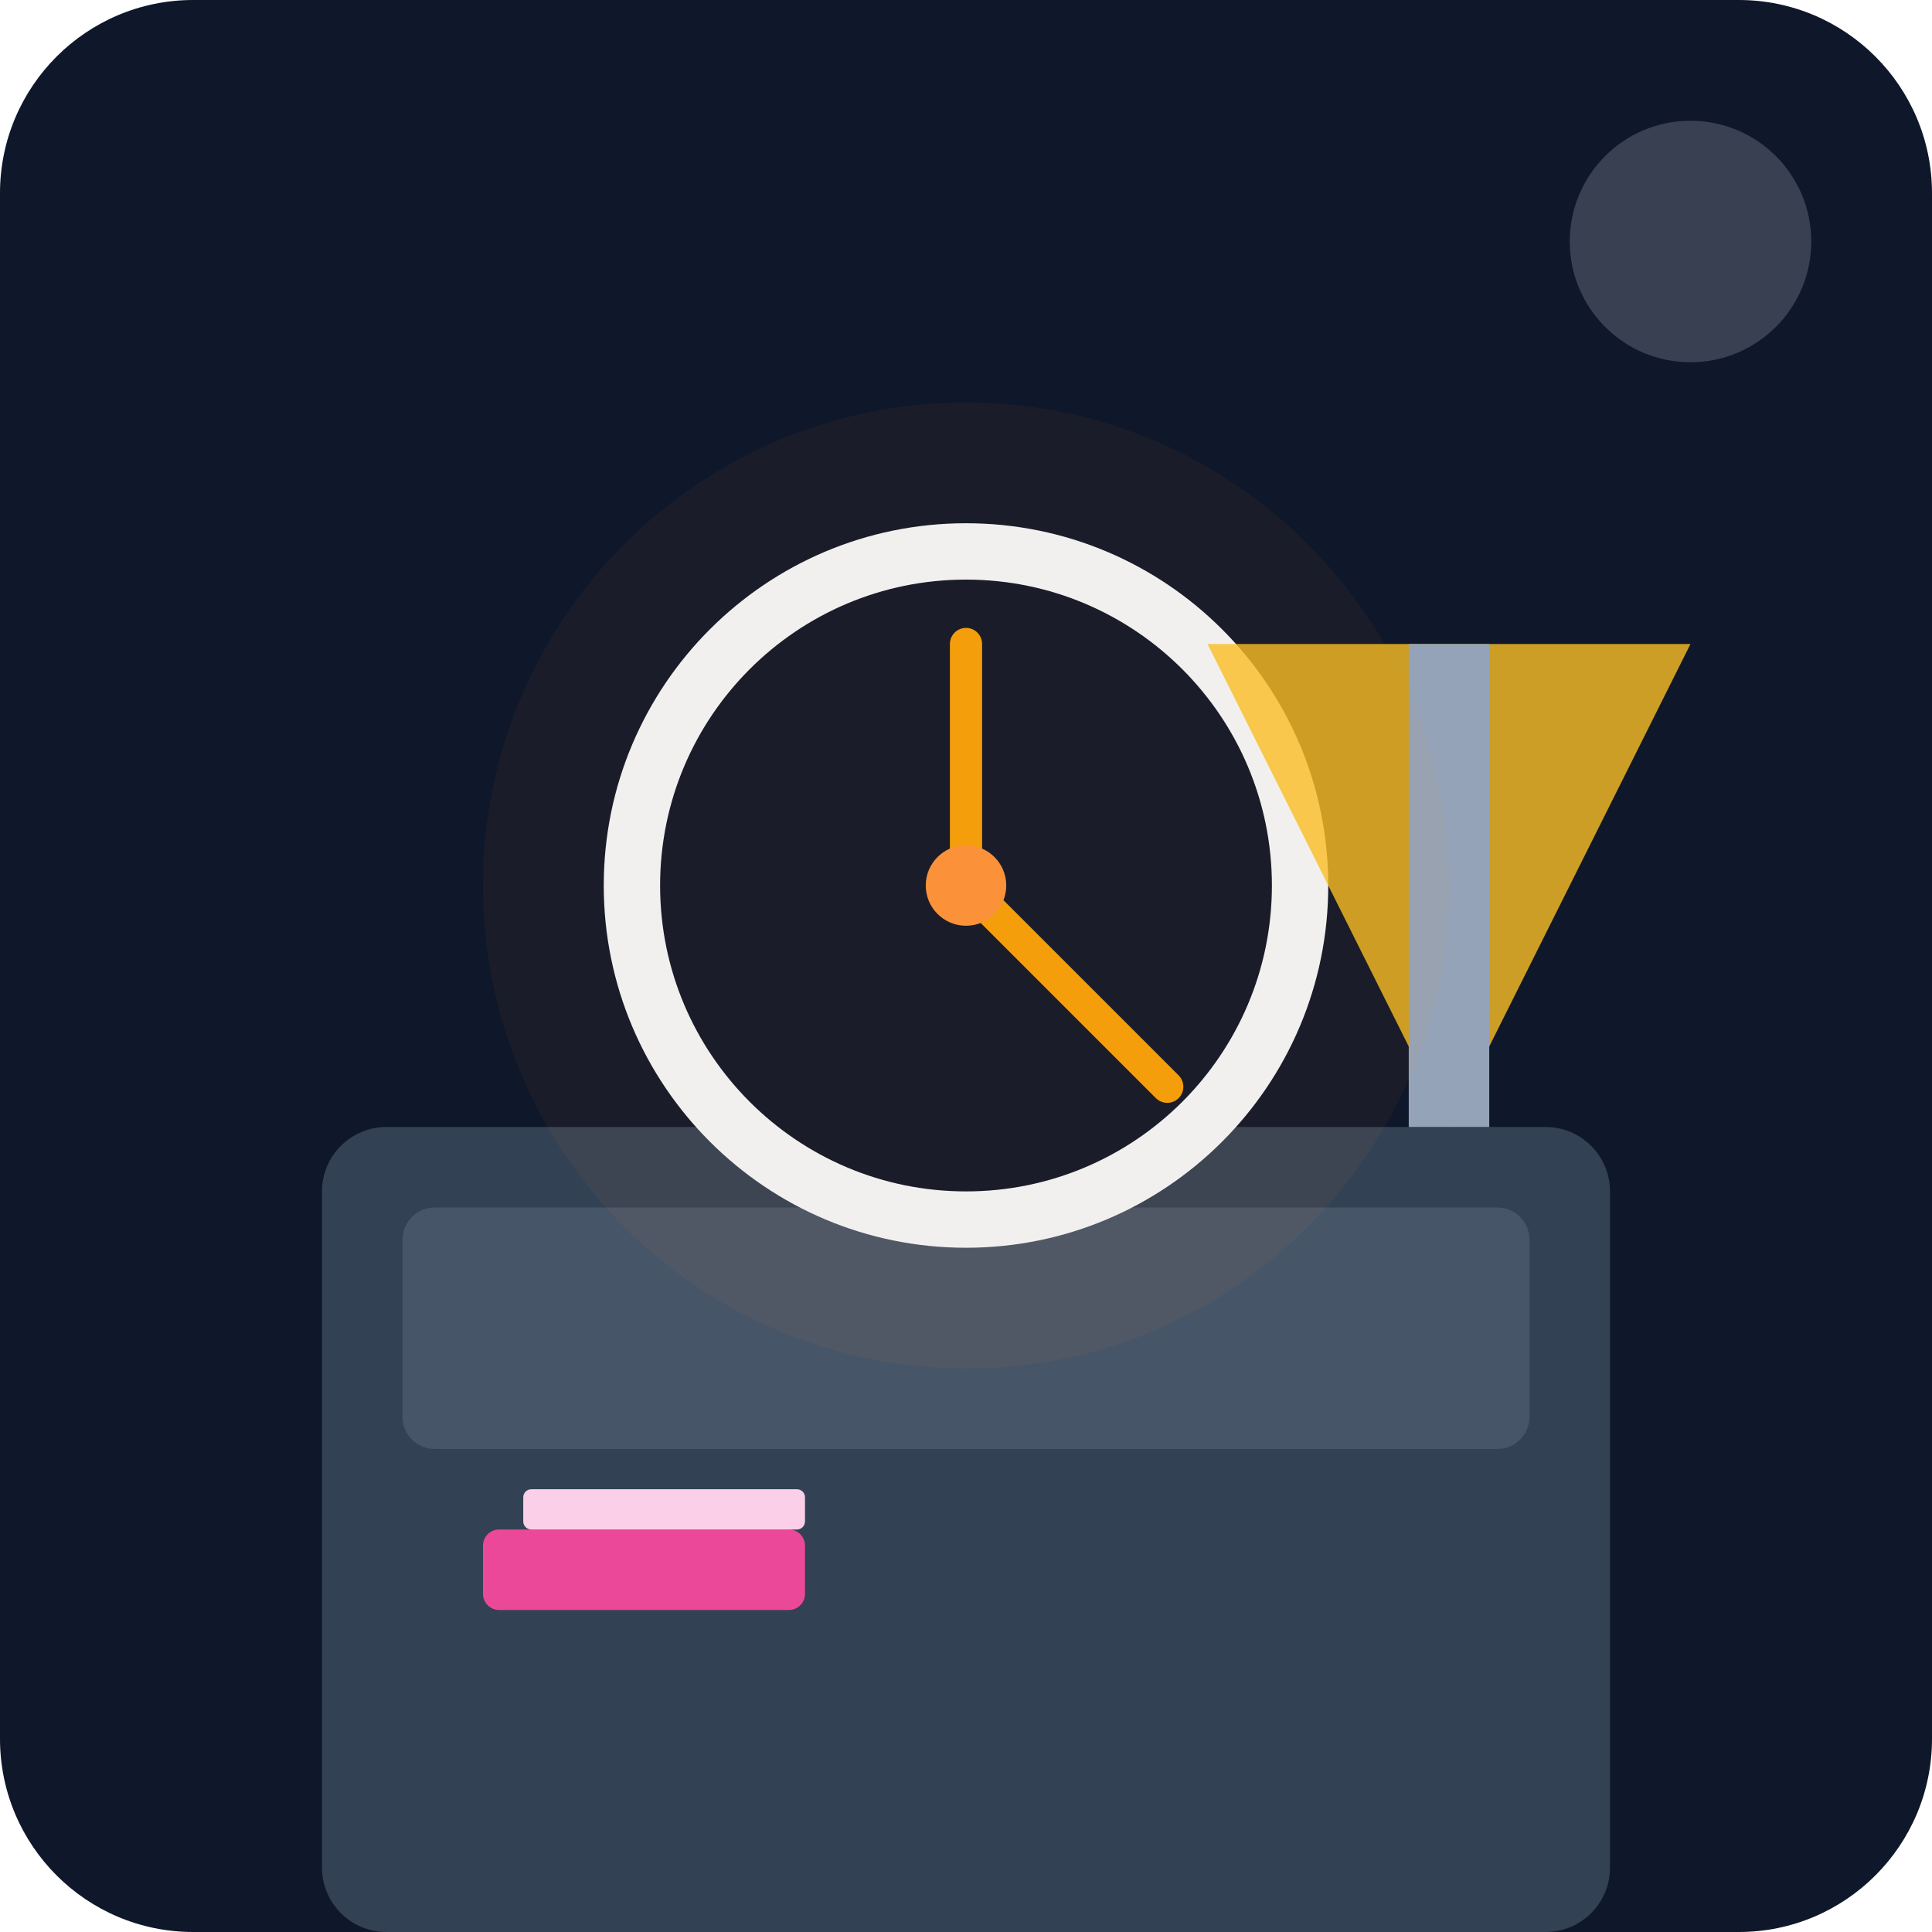
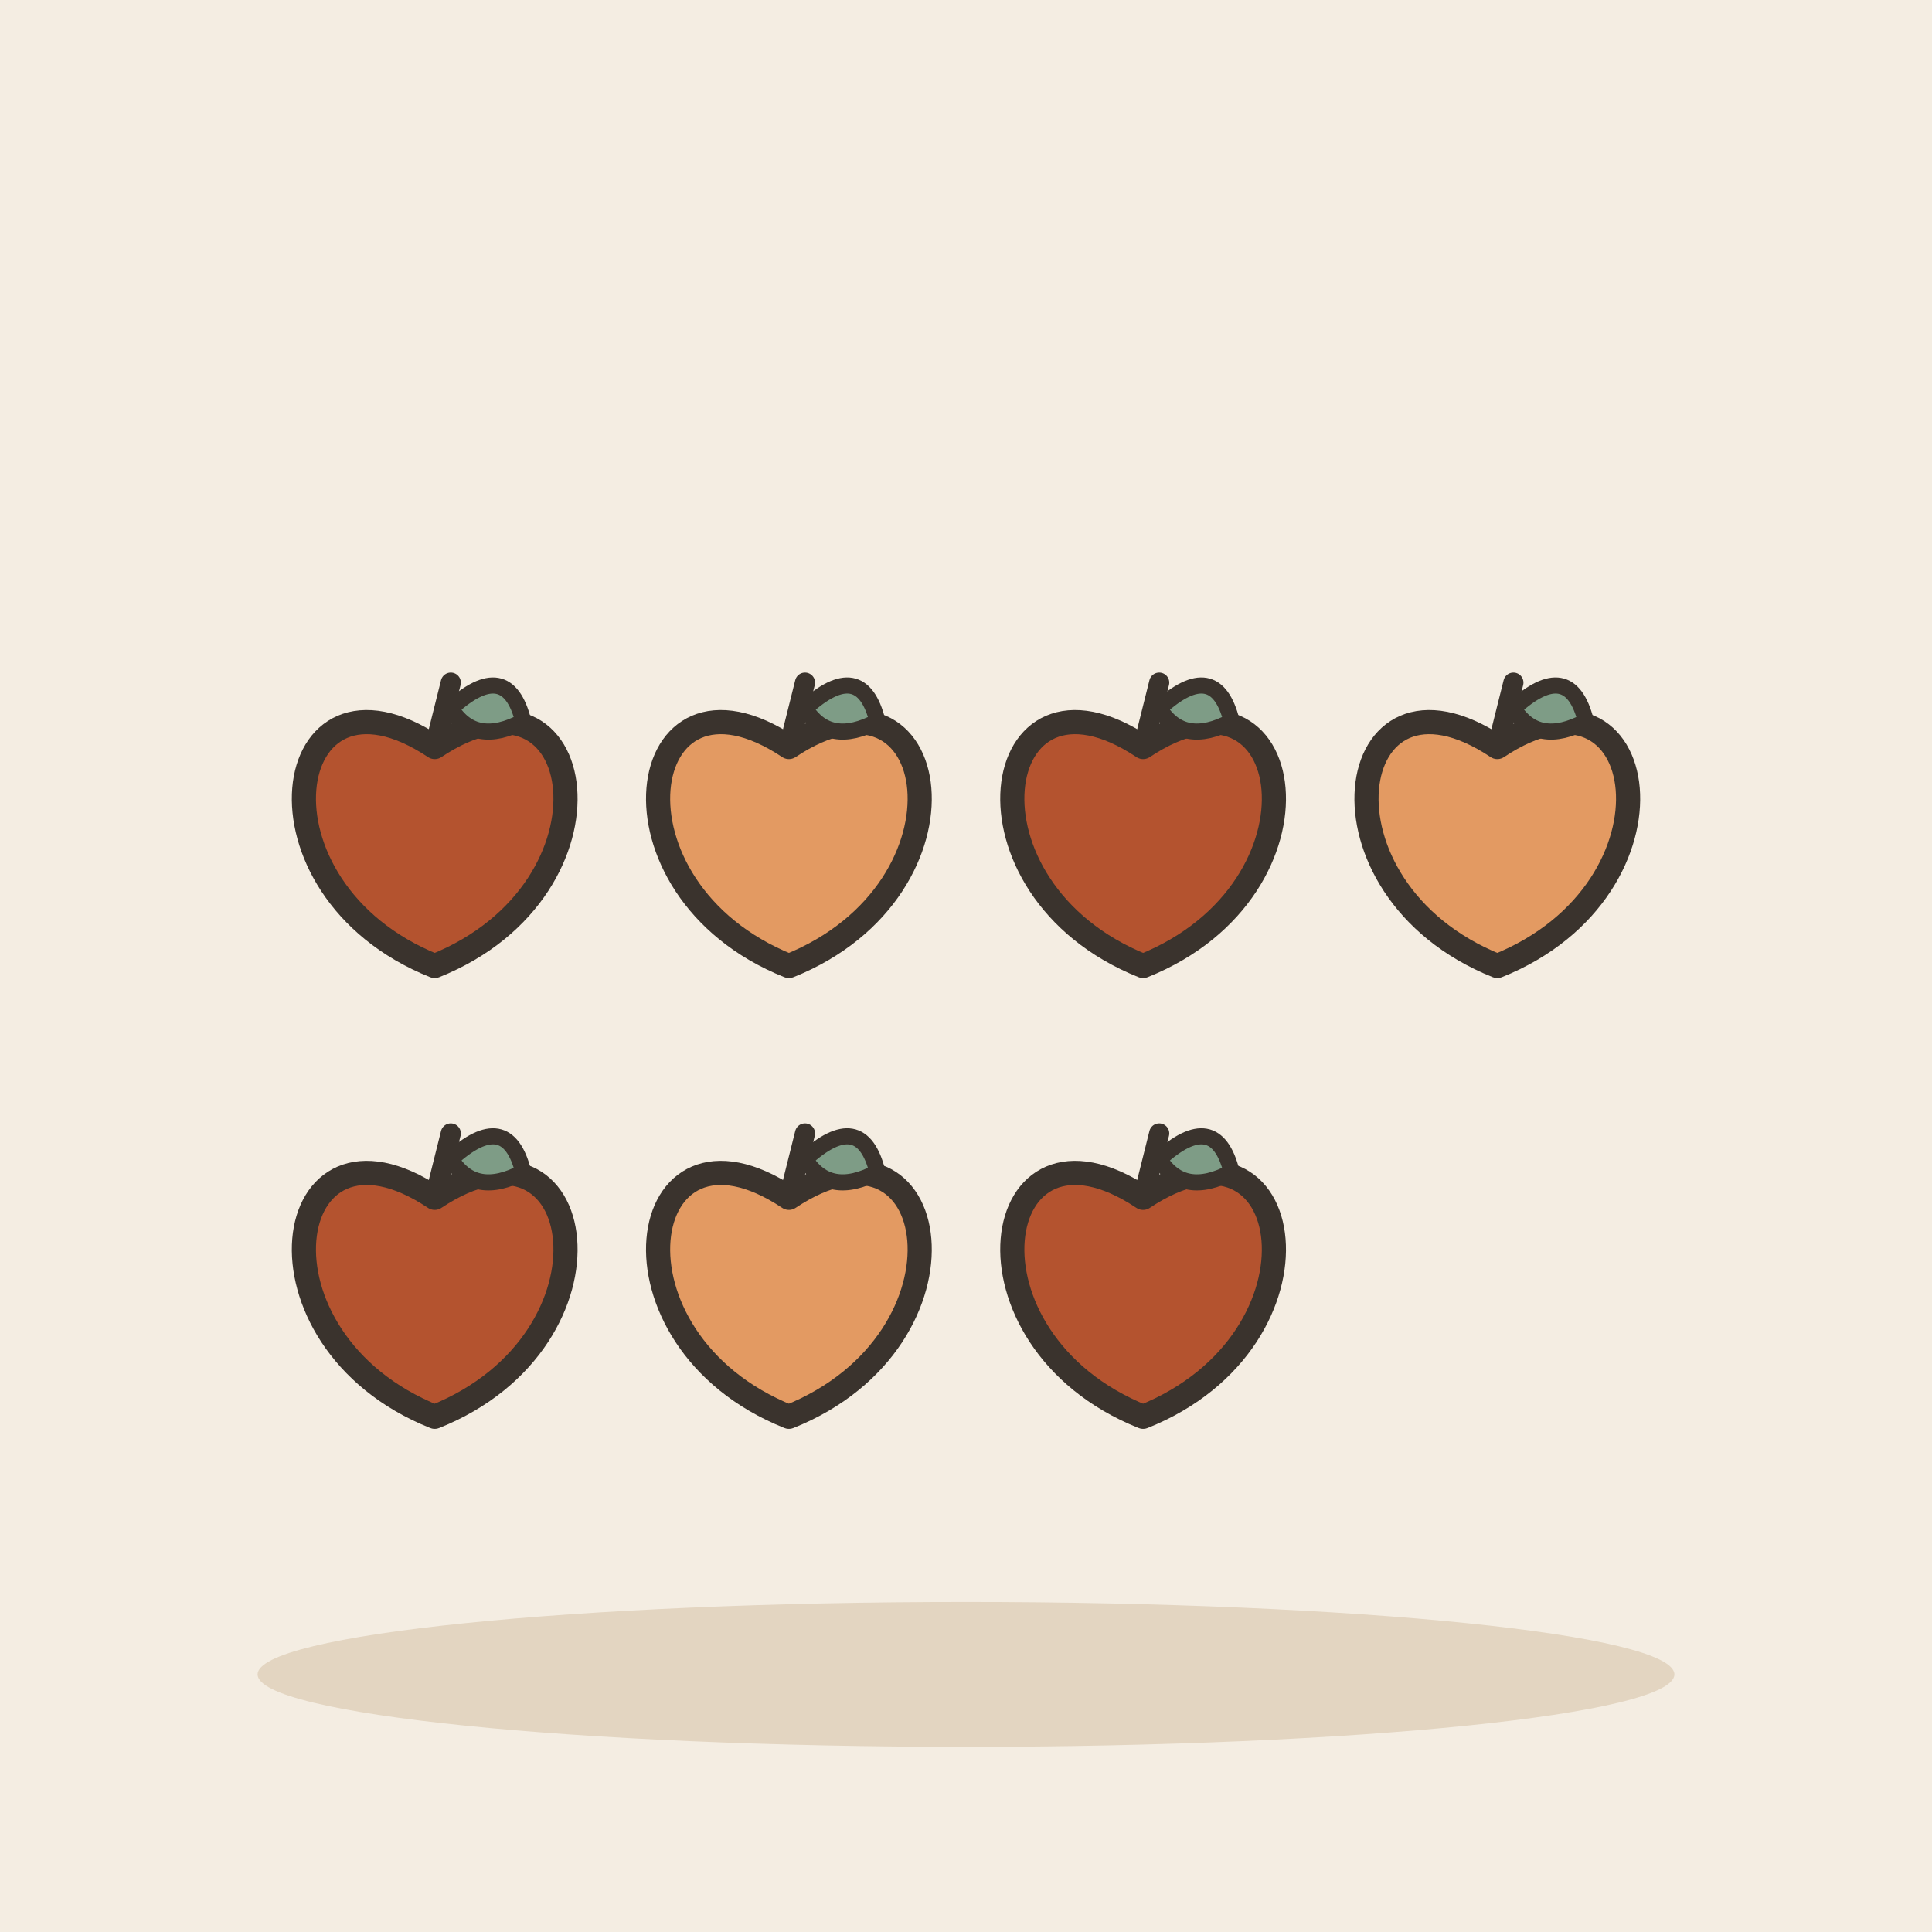
- <svg xmlns="http://www.w3.org/2000/svg" viewBox="0 0 240 240">
-   <defs>
-     <linearGradient id="bgGrad" x1="0" y1="0" x2="0" y2="240">
-       <stop offset="0%" stop-color="#0f172a" />
-       <stop offset="100%" stop-color="#1e293b" />
-     </linearGradient>
-   </defs>
-   <rect width="240" height="240" rx="24" fill="url(#bgGrad)" />
-   <rect x="40" y="140" width="160" height="100" fill="#334155" rx="8" />
-   <rect x="50" y="150" width="140" height="30" fill="#475569" rx="4" />
-   <circle cx="120" cy="110" r="45" fill="#f1f5f9" />
-   <circle cx="120" cy="110" r="38" fill="#0f172a" />
-   <line x1="120" y1="110" x2="120" y2="80" stroke="#f59e0b" stroke-width="4" stroke-linecap="round" />
-   <line x1="120" y1="110" x2="145" y2="135" stroke="#f59e0b" stroke-width="4" stroke-linecap="round" />
-   <circle cx="120" cy="110" r="5" fill="#fb923c" />
-   <path d="M180 140 L210 80 L150 80 Z" fill="#fbbf24" opacity="0.8" />
-   <rect x="175" y="80" width="10" height="60" fill="#94a3b8" />
-   <rect x="60" y="190" width="40" height="10" fill="#ec4899" rx="2" />
-   <rect x="65" y="185" width="35" height="5" fill="#fbcfe8" rx="1" />
-   <circle cx="120" cy="110" r="60" fill="#f59e0b" opacity="0.05" />
-   <circle cx="210" cy="30" r="15" fill="#e2e8f0" opacity="0.2" />
+ <svg xmlns="http://www.w3.org/2000/svg" viewBox="0 0 240 240" data-style="editorial">
+   <rect width="240" height="240" fill="#F4EDE2" />
+   <ellipse cx="120" cy="208" rx="88" ry="9" fill="#E3D5C1" />
+   <g transform="translate(54 104)">
+     <path d="M0 -11.2C19.2 -24 24 6.4 0 16C-24 6.4 -19.2 -24 0 -11.2Z" fill="#B4532F" stroke="#3A332D" stroke-width="3" stroke-linecap="round" stroke-linejoin="round" />
+     <path d="M0 -11.2L2 -19.2" stroke="#3A332D" stroke-width="2.5" stroke-linecap="round" fill="none" />
+     <path d="M2 -16Q9 -22.4 11 -14.4Q5 -11.2 2 -16Z" fill="#7E9C86" stroke="#3A332D" stroke-width="2" stroke-linecap="round" stroke-linejoin="round" />
+   </g>
+   <g transform="translate(98 104)">
+     <path d="M0 -11.2C19.2 -24 24 6.4 0 16C-24 6.4 -19.2 -24 0 -11.2Z" fill="#E39A62" stroke="#3A332D" stroke-width="3" stroke-linecap="round" stroke-linejoin="round" />
+     <path d="M0 -11.2L2 -19.2" stroke="#3A332D" stroke-width="2.5" stroke-linecap="round" fill="none" />
+     <path d="M2 -16Q9 -22.4 11 -14.4Q5 -11.2 2 -16Z" fill="#7E9C86" stroke="#3A332D" stroke-width="2" stroke-linecap="round" stroke-linejoin="round" />
+   </g>
+   <g transform="translate(142 104)">
+     <path d="M0 -11.2C19.2 -24 24 6.4 0 16C-24 6.4 -19.2 -24 0 -11.2Z" fill="#B4532F" stroke="#3A332D" stroke-width="3" stroke-linecap="round" stroke-linejoin="round" />
+     <path d="M0 -11.2L2 -19.2" stroke="#3A332D" stroke-width="2.5" stroke-linecap="round" fill="none" />
+     <path d="M2 -16Q9 -22.4 11 -14.4Q5 -11.2 2 -16Z" fill="#7E9C86" stroke="#3A332D" stroke-width="2" stroke-linecap="round" stroke-linejoin="round" />
+   </g>
+   <g transform="translate(186 104)">
+     <path d="M0 -11.2C19.2 -24 24 6.4 0 16C-24 6.4 -19.2 -24 0 -11.2Z" fill="#E39A62" stroke="#3A332D" stroke-width="3" stroke-linecap="round" stroke-linejoin="round" />
+     <path d="M0 -11.2L2 -19.2" stroke="#3A332D" stroke-width="2.5" stroke-linecap="round" fill="none" />
+     <path d="M2 -16Q9 -22.4 11 -14.4Q5 -11.2 2 -16Z" fill="#7E9C86" stroke="#3A332D" stroke-width="2" stroke-linecap="round" stroke-linejoin="round" />
+   </g>
+   <g transform="translate(54 160)">
+     <path d="M0 -11.2C19.2 -24 24 6.4 0 16C-24 6.4 -19.2 -24 0 -11.2Z" fill="#B4532F" stroke="#3A332D" stroke-width="3" stroke-linecap="round" stroke-linejoin="round" />
+     <path d="M0 -11.2L2 -19.2" stroke="#3A332D" stroke-width="2.5" stroke-linecap="round" fill="none" />
+     <path d="M2 -16Q9 -22.4 11 -14.4Q5 -11.2 2 -16Z" fill="#7E9C86" stroke="#3A332D" stroke-width="2" stroke-linecap="round" stroke-linejoin="round" />
+   </g>
+   <g transform="translate(98 160)">
+     <path d="M0 -11.2C19.2 -24 24 6.4 0 16C-24 6.4 -19.2 -24 0 -11.2Z" fill="#E39A62" stroke="#3A332D" stroke-width="3" stroke-linecap="round" stroke-linejoin="round" />
+     <path d="M0 -11.2L2 -19.2" stroke="#3A332D" stroke-width="2.5" stroke-linecap="round" fill="none" />
+     <path d="M2 -16Q9 -22.4 11 -14.4Q5 -11.2 2 -16Z" fill="#7E9C86" stroke="#3A332D" stroke-width="2" stroke-linecap="round" stroke-linejoin="round" />
+   </g>
+   <g transform="translate(142 160)">
+     <path d="M0 -11.2C19.2 -24 24 6.4 0 16C-24 6.4 -19.2 -24 0 -11.2Z" fill="#B4532F" stroke="#3A332D" stroke-width="3" stroke-linecap="round" stroke-linejoin="round" />
+     <path d="M0 -11.2L2 -19.2" stroke="#3A332D" stroke-width="2.5" stroke-linecap="round" fill="none" />
+     <path d="M2 -16Q9 -22.4 11 -14.4Q5 -11.2 2 -16Z" fill="#7E9C86" stroke="#3A332D" stroke-width="2" stroke-linecap="round" stroke-linejoin="round" />
+   </g>
</svg>
